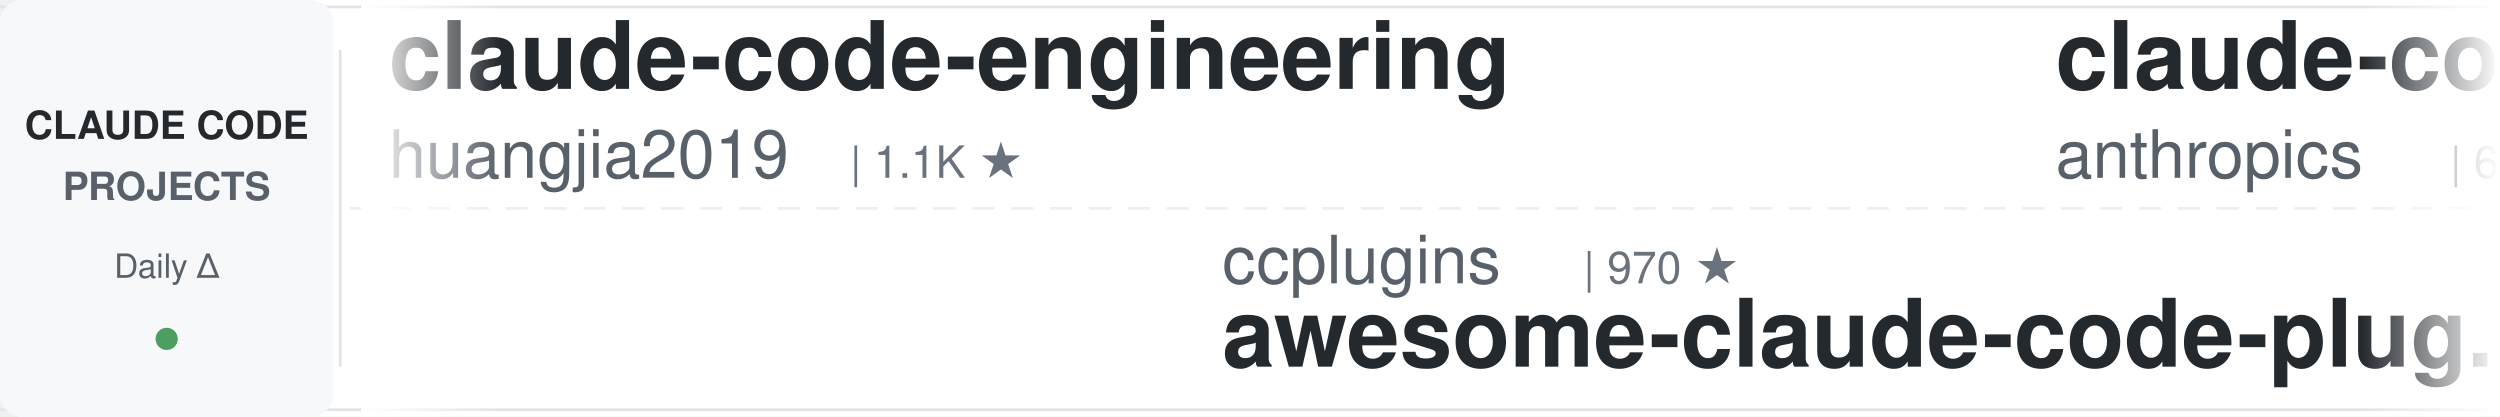
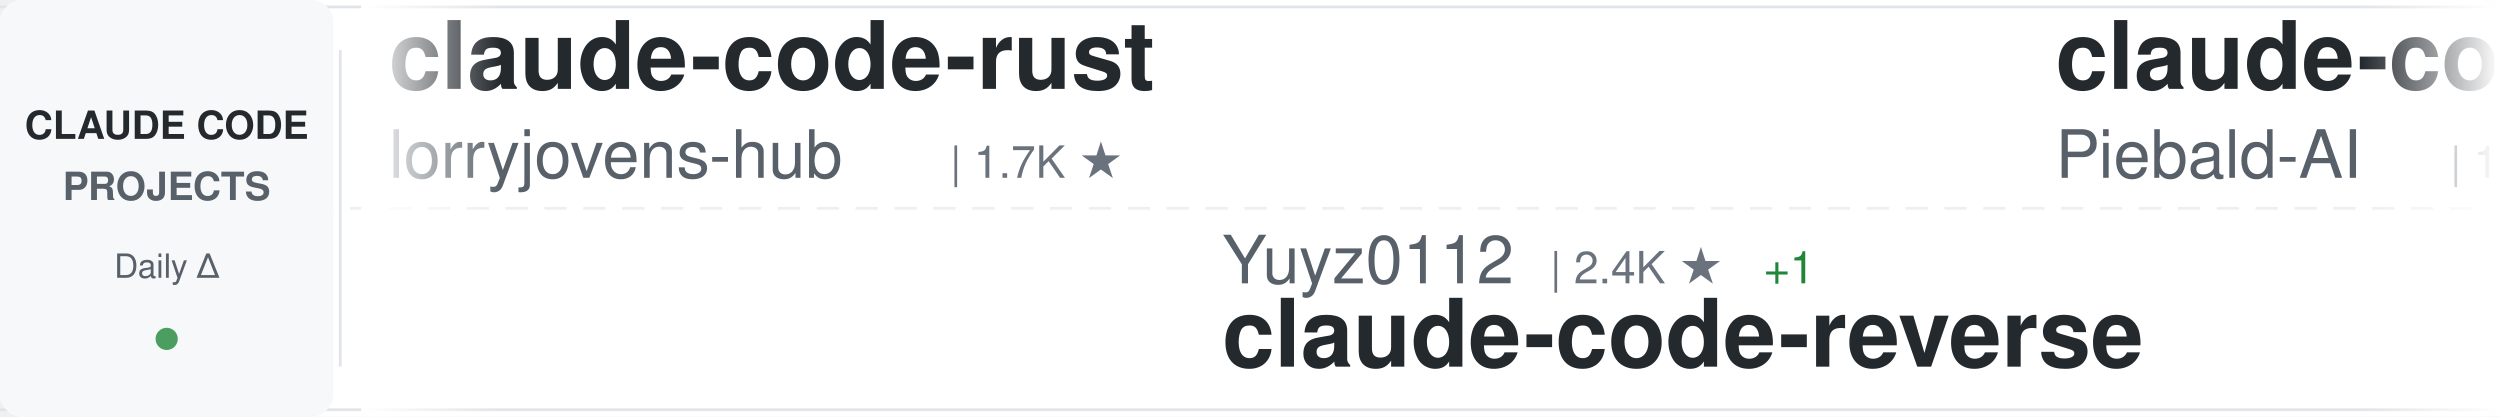
<svg xmlns="http://www.w3.org/2000/svg" width="900" height="150">
  <defs>
    <linearGradient id="awesomeLeftFade" x1="0%" y1="0%" x2="100%" y2="0%">
      <stop offset="0%" style="stop-color:#ffffff;stop-opacity:1" />
      <stop offset="100%" style="stop-color:#ffffff;stop-opacity:0" />
    </linearGradient>
    <linearGradient id="awesomeRightFade" x1="0%" y1="0%" x2="100%" y2="0%">
      <stop offset="0%" style="stop-color:#ffffff;stop-opacity:0" />
      <stop offset="100%" style="stop-color:#ffffff;stop-opacity:1" />
    </linearGradient>
  </defs>
  <rect width="900" height="150" fill="#ffffff" rx="8" />
  <rect x="0" y="2" width="900" height="1" fill="#e1e4e8" />
  <rect x="0" y="147" width="900" height="1" fill="#e1e4e8" />
  <line x1="0" y1="75" x2="900" y2="75" stroke="#e1e4e8" stroke-width="1" stroke-dasharray="8 6" opacity="0.6" />
  <rect x="0" y="0" width="120" height="150" fill="#f6f8fa" rx="8" />
  <text x="60" y="50" font-family="-apple-system, BlinkMacSystemFont, 'Segoe UI', Helvetica, Arial, sans-serif" font-size="14" font-weight="600" fill="#24292e" text-anchor="middle">CLAUDE CODE</text>
  <text x="60" y="72" font-family="-apple-system, BlinkMacSystemFont, 'Segoe UI', Helvetica, Arial, sans-serif" font-size="14" font-weight="600" fill="#586069" text-anchor="middle">PROJECTS</text>
  <text x="60" y="100" font-family="-apple-system, BlinkMacSystemFont, 'Segoe UI', Helvetica, Arial, sans-serif" font-size="12" font-weight="500" fill="#586069" text-anchor="middle">Daily Δ</text>
  <circle cx="60" cy="122" r="4" fill="#22863a" opacity="0.8" />
  <rect x="122" y="18" width="1" height="114" fill="#e1e4e8" />
  <clipPath id="awesomeTickerClip">
    <rect x="130" y="0" width="770" height="150" />
  </clipPath>
  <g clip-path="url(#awesomeTickerClip)">
    <g id="awesomeTickerItems">
      <animateTransform attributeName="transform" attributeType="XML" type="translate" from="0 0" to="-3000 0" dur="54s" repeatCount="indefinite" />
      <g transform="translate(0, 0)">
-         <text x="140" y="32" font-family="-apple-system, BlinkMacSystemFont, 'Segoe UI', Helvetica, Arial, sans-serif" font-size="34" font-weight="600" fill="#24292e">claude-code-engineering</text>
-         <text x="140" y="64" font-family="-apple-system, BlinkMacSystemFont, 'Segoe UI', Helvetica, Arial, sans-serif" font-size="24" font-weight="400" fill="#586069">huangjia2019</text>
-         <text x="306" y="64" font-family="-apple-system, BlinkMacSystemFont, 'Segoe UI', Helvetica, Arial, sans-serif" font-size="16" font-weight="500" fill="#6a737d">| 1.1K ★</text>
+         <text x="140" y="32" font-family="-apple-system, BlinkMacSystemFont, 'Segoe UI', Helvetica, Arial, sans-serif" font-size="34" font-weight="600" fill="#24292e">claude-code-rust</text>
+         <text x="140" y="64" font-family="-apple-system, BlinkMacSystemFont, 'Segoe UI', Helvetica, Arial, sans-serif" font-size="24" font-weight="400" fill="#586069">lorryjovens-hub</text>
+         <text x="342" y="64" font-family="-apple-system, BlinkMacSystemFont, 'Segoe UI', Helvetica, Arial, sans-serif" font-size="16" font-weight="500" fill="#6a737d">| 1.7K ★</text>
      </g>
      <g transform="translate(300, 0)">
-         <text x="140" y="102" font-family="-apple-system, BlinkMacSystemFont, 'Segoe UI', Helvetica, Arial, sans-serif" font-size="24" font-weight="400" fill="#586069">ccplugins</text>
-         <text x="270" y="102" font-family="-apple-system, BlinkMacSystemFont, 'Segoe UI', Helvetica, Arial, sans-serif" font-size="16" font-weight="500" fill="#6a737d">| 970 ★</text>
-         <text x="140" y="132" font-family="-apple-system, BlinkMacSystemFont, 'Segoe UI', Helvetica, Arial, sans-serif" font-size="34" font-weight="600" fill="#24292e">awesome-claude-code-plug...</text>
+         <text x="140" y="102" font-family="-apple-system, BlinkMacSystemFont, 'Segoe UI', Helvetica, Arial, sans-serif" font-size="24" font-weight="400" fill="#586069">Yuyz0112</text>
+         <text x="258" y="102" font-family="-apple-system, BlinkMacSystemFont, 'Segoe UI', Helvetica, Arial, sans-serif" font-size="16" font-weight="500" fill="#6a737d">| 2.4K ★</text>
+         <text x="335" y="102" font-family="-apple-system, BlinkMacSystemFont, 'Segoe UI', Helvetica, Arial, sans-serif" font-size="16" font-weight="500" fill="#22863a"> +1</text>
+         <text x="140" y="132" font-family="-apple-system, BlinkMacSystemFont, 'Segoe UI', Helvetica, Arial, sans-serif" font-size="34" font-weight="600" fill="#24292e">claude-code-reverse</text>
      </g>
      <g transform="translate(600, 0)">
-         <text x="140" y="32" font-family="-apple-system, BlinkMacSystemFont, 'Segoe UI', Helvetica, Arial, sans-serif" font-size="34" font-weight="600" fill="#24292e">claude-code-security-rev...</text>
-         <text x="140" y="64" font-family="-apple-system, BlinkMacSystemFont, 'Segoe UI', Helvetica, Arial, sans-serif" font-size="24" font-weight="400" fill="#586069">anthropics</text>
-         <text x="282" y="64" font-family="-apple-system, BlinkMacSystemFont, 'Segoe UI', Helvetica, Arial, sans-serif" font-size="16" font-weight="500" fill="#6a737d">| 6.4K ★</text>
-         <text x="359" y="64" font-family="-apple-system, BlinkMacSystemFont, 'Segoe UI', Helvetica, Arial, sans-serif" font-size="16" font-weight="500" fill="#22863a"> +6</text>
+         <text x="140" y="32" font-family="-apple-system, BlinkMacSystemFont, 'Segoe UI', Helvetica, Arial, sans-serif" font-size="34" font-weight="600" fill="#24292e">claude-code-system-promp...</text>
+         <text x="140" y="64" font-family="-apple-system, BlinkMacSystemFont, 'Segoe UI', Helvetica, Arial, sans-serif" font-size="24" font-weight="400" fill="#586069">Piebald-AI</text>
+         <text x="282" y="64" font-family="-apple-system, BlinkMacSystemFont, 'Segoe UI', Helvetica, Arial, sans-serif" font-size="16" font-weight="500" fill="#6a737d">| 12.9K ★</text>
+         <text x="368" y="64" font-family="-apple-system, BlinkMacSystemFont, 'Segoe UI', Helvetica, Arial, sans-serif" font-size="16" font-weight="500" fill="#22863a"> +5</text>
      </g>
      <g transform="translate(900, 0)">
-         <text x="140" y="102" font-family="-apple-system, BlinkMacSystemFont, 'Segoe UI', Helvetica, Arial, sans-serif" font-size="24" font-weight="400" fill="#586069">xu-xiang</text>
-         <text x="258" y="102" font-family="-apple-system, BlinkMacSystemFont, 'Segoe UI', Helvetica, Arial, sans-serif" font-size="16" font-weight="500" fill="#6a737d">| 2.0K ★</text>
-         <text x="335" y="102" font-family="-apple-system, BlinkMacSystemFont, 'Segoe UI', Helvetica, Arial, sans-serif" font-size="16" font-weight="500" fill="#22863a"> +1</text>
-         <text x="140" y="132" font-family="-apple-system, BlinkMacSystemFont, 'Segoe UI', Helvetica, Arial, sans-serif" font-size="34" font-weight="600" fill="#24292e">everything-claude-code-z...</text>
+         <text x="140" y="102" font-family="-apple-system, BlinkMacSystemFont, 'Segoe UI', Helvetica, Arial, sans-serif" font-size="24" font-weight="400" fill="#586069">shanraisshan</text>
+         <text x="306" y="102" font-family="-apple-system, BlinkMacSystemFont, 'Segoe UI', Helvetica, Arial, sans-serif" font-size="16" font-weight="500" fill="#6a737d">| 67.5K ★</text>
+         <text x="392" y="102" font-family="-apple-system, BlinkMacSystemFont, 'Segoe UI', Helvetica, Arial, sans-serif" font-size="16" font-weight="500" fill="#22863a"> +13</text>
+         <text x="140" y="132" font-family="-apple-system, BlinkMacSystemFont, 'Segoe UI', Helvetica, Arial, sans-serif" font-size="34" font-weight="600" fill="#24292e">claude-code-best-practic...</text>
      </g>
      <g transform="translate(1200, 0)">
-         <text x="140" y="32" font-family="-apple-system, BlinkMacSystemFont, 'Segoe UI', Helvetica, Arial, sans-serif" font-size="34" font-weight="600" fill="#24292e">Open-ClaudeCode</text>
-         <text x="140" y="64" font-family="-apple-system, BlinkMacSystemFont, 'Segoe UI', Helvetica, Arial, sans-serif" font-size="24" font-weight="400" fill="#586069">LING71671</text>
-         <text x="270" y="64" font-family="-apple-system, BlinkMacSystemFont, 'Segoe UI', Helvetica, Arial, sans-serif" font-size="16" font-weight="500" fill="#6a737d">| 965 ★</text>
-         <text x="338" y="64" font-family="-apple-system, BlinkMacSystemFont, 'Segoe UI', Helvetica, Arial, sans-serif" font-size="16" font-weight="500" fill="#22863a"> +1</text>
+         <text x="140" y="32" font-family="-apple-system, BlinkMacSystemFont, 'Segoe UI', Helvetica, Arial, sans-serif" font-size="34" font-weight="600" fill="#24292e">Claude-Code</text>
+         <text x="140" y="64" font-family="-apple-system, BlinkMacSystemFont, 'Segoe UI', Helvetica, Arial, sans-serif" font-size="24" font-weight="400" fill="#586069">OrcaWhisper</text>
+         <text x="294" y="64" font-family="-apple-system, BlinkMacSystemFont, 'Segoe UI', Helvetica, Arial, sans-serif" font-size="16" font-weight="500" fill="#6a737d">| 103 ★</text>
      </g>
      <g transform="translate(1500, 0)">
-         <text x="140" y="102" font-family="-apple-system, BlinkMacSystemFont, 'Segoe UI', Helvetica, Arial, sans-serif" font-size="24" font-weight="400" fill="#586069">repowise-dev</text>
-         <text x="306" y="102" font-family="-apple-system, BlinkMacSystemFont, 'Segoe UI', Helvetica, Arial, sans-serif" font-size="16" font-weight="500" fill="#6a737d">| 1.2K ★</text>
-         <text x="140" y="132" font-family="-apple-system, BlinkMacSystemFont, 'Segoe UI', Helvetica, Arial, sans-serif" font-size="34" font-weight="600" fill="#24292e">claude-code-prompts</text>
+         <text x="140" y="102" font-family="-apple-system, BlinkMacSystemFont, 'Segoe UI', Helvetica, Arial, sans-serif" font-size="24" font-weight="400" fill="#586069">pedrohcgs</text>
+         <text x="270" y="102" font-family="-apple-system, BlinkMacSystemFont, 'Segoe UI', Helvetica, Arial, sans-serif" font-size="16" font-weight="500" fill="#6a737d">| 1.7K ★</text>
+         <text x="140" y="132" font-family="-apple-system, BlinkMacSystemFont, 'Segoe UI', Helvetica, Arial, sans-serif" font-size="34" font-weight="600" fill="#24292e">claude-code-my-workflow</text>
      </g>
      <g transform="translate(1800, 0)">
-         <text x="140" y="32" font-family="-apple-system, BlinkMacSystemFont, 'Segoe UI', Helvetica, Arial, sans-serif" font-size="34" font-weight="600" fill="#24292e">edmunds-claude-code</text>
-         <text x="140" y="64" font-family="-apple-system, BlinkMacSystemFont, 'Segoe UI', Helvetica, Arial, sans-serif" font-size="24" font-weight="400" fill="#586069">edmund-io</text>
-         <text x="270" y="64" font-family="-apple-system, BlinkMacSystemFont, 'Segoe UI', Helvetica, Arial, sans-serif" font-size="16" font-weight="500" fill="#6a737d">| 1.5K ★</text>
+         <text x="140" y="32" font-family="-apple-system, BlinkMacSystemFont, 'Segoe UI', Helvetica, Arial, sans-serif" font-size="34" font-weight="600" fill="#24292e">oh-my-claudecode</text>
+         <text x="140" y="64" font-family="-apple-system, BlinkMacSystemFont, 'Segoe UI', Helvetica, Arial, sans-serif" font-size="24" font-weight="400" fill="#586069">Yeachan-Heo</text>
+         <text x="294" y="64" font-family="-apple-system, BlinkMacSystemFont, 'Segoe UI', Helvetica, Arial, sans-serif" font-size="16" font-weight="500" fill="#6a737d">| 39.9K ★</text>
+         <text x="380" y="64" font-family="-apple-system, BlinkMacSystemFont, 'Segoe UI', Helvetica, Arial, sans-serif" font-size="16" font-weight="500" fill="#22863a"> +15</text>
      </g>
      <g transform="translate(2100, 0)">
-         <text x="140" y="102" font-family="-apple-system, BlinkMacSystemFont, 'Segoe UI', Helvetica, Arial, sans-serif" font-size="24" font-weight="400" fill="#586069">lorryjovens-hub</text>
-         <text x="342" y="102" font-family="-apple-system, BlinkMacSystemFont, 'Segoe UI', Helvetica, Arial, sans-serif" font-size="16" font-weight="500" fill="#6a737d">| 1.7K ★</text>
-         <text x="140" y="132" font-family="-apple-system, BlinkMacSystemFont, 'Segoe UI', Helvetica, Arial, sans-serif" font-size="34" font-weight="600" fill="#24292e">claude-code-rust</text>
+         <text x="140" y="102" font-family="-apple-system, BlinkMacSystemFont, 'Segoe UI', Helvetica, Arial, sans-serif" font-size="24" font-weight="400" fill="#586069">lintsinghua</text>
+         <text x="294" y="102" font-family="-apple-system, BlinkMacSystemFont, 'Segoe UI', Helvetica, Arial, sans-serif" font-size="16" font-weight="500" fill="#6a737d">| 4.3K ★</text>
+         <text x="140" y="132" font-family="-apple-system, BlinkMacSystemFont, 'Segoe UI', Helvetica, Arial, sans-serif" font-size="34" font-weight="600" fill="#24292e">claude-code-book</text>
      </g>
      <g transform="translate(2400, 0)">
-         <text x="140" y="32" font-family="-apple-system, BlinkMacSystemFont, 'Segoe UI', Helvetica, Arial, sans-serif" font-size="34" font-weight="600" fill="#24292e">claude-code-webui</text>
-         <text x="140" y="64" font-family="-apple-system, BlinkMacSystemFont, 'Segoe UI', Helvetica, Arial, sans-serif" font-size="24" font-weight="400" fill="#586069">sugyan</text>
-         <text x="234" y="64" font-family="-apple-system, BlinkMacSystemFont, 'Segoe UI', Helvetica, Arial, sans-serif" font-size="16" font-weight="500" fill="#6a737d">| 1.1K ★</text>
+         <text x="140" y="32" font-family="-apple-system, BlinkMacSystemFont, 'Segoe UI', Helvetica, Arial, sans-serif" font-size="34" font-weight="600" fill="#24292e">how-claude-code-works</text>
+         <text x="140" y="64" font-family="-apple-system, BlinkMacSystemFont, 'Segoe UI', Helvetica, Arial, sans-serif" font-size="24" font-weight="400" fill="#586069">Windy3f3f3f3f</text>
+         <text x="318" y="64" font-family="-apple-system, BlinkMacSystemFont, 'Segoe UI', Helvetica, Arial, sans-serif" font-size="16" font-weight="500" fill="#6a737d">| 3.7K ★</text>
+         <text x="395" y="64" font-family="-apple-system, BlinkMacSystemFont, 'Segoe UI', Helvetica, Arial, sans-serif" font-size="16" font-weight="500" fill="#22863a"> +2</text>
      </g>
      <g transform="translate(2700, 0)">
-         <text x="140" y="102" font-family="-apple-system, BlinkMacSystemFont, 'Segoe UI', Helvetica, Arial, sans-serif" font-size="24" font-weight="400" fill="#586069">ponponon</text>
-         <text x="258" y="102" font-family="-apple-system, BlinkMacSystemFont, 'Segoe UI', Helvetica, Arial, sans-serif" font-size="16" font-weight="500" fill="#6a737d">| 2.3K ★</text>
-         <text x="335" y="102" font-family="-apple-system, BlinkMacSystemFont, 'Segoe UI', Helvetica, Arial, sans-serif" font-size="16" font-weight="500" fill="#cb2431"> -1</text>
-         <text x="140" y="132" font-family="-apple-system, BlinkMacSystemFont, 'Segoe UI', Helvetica, Arial, sans-serif" font-size="34" font-weight="600" fill="#24292e">claude_code_src</text>
+         <text x="140" y="102" font-family="-apple-system, BlinkMacSystemFont, 'Segoe UI', Helvetica, Arial, sans-serif" font-size="24" font-weight="400" fill="#586069">Pimzino</text>
+         <text x="246" y="102" font-family="-apple-system, BlinkMacSystemFont, 'Segoe UI', Helvetica, Arial, sans-serif" font-size="16" font-weight="500" fill="#6a737d">| 3.9K ★</text>
+         <text x="140" y="132" font-family="-apple-system, BlinkMacSystemFont, 'Segoe UI', Helvetica, Arial, sans-serif" font-size="34" font-weight="600" fill="#24292e">claude-code-spec-workflo...</text>
      </g>
      <g transform="translate(3000, 0)">
-         <text x="140" y="32" font-family="-apple-system, BlinkMacSystemFont, 'Segoe UI', Helvetica, Arial, sans-serif" font-size="34" font-weight="600" fill="#24292e">claude-code-engineering</text>
-         <text x="140" y="64" font-family="-apple-system, BlinkMacSystemFont, 'Segoe UI', Helvetica, Arial, sans-serif" font-size="24" font-weight="400" fill="#586069">huangjia2019</text>
-         <text x="306" y="64" font-family="-apple-system, BlinkMacSystemFont, 'Segoe UI', Helvetica, Arial, sans-serif" font-size="16" font-weight="500" fill="#6a737d">| 1.1K ★</text>
+         <text x="140" y="32" font-family="-apple-system, BlinkMacSystemFont, 'Segoe UI', Helvetica, Arial, sans-serif" font-size="34" font-weight="600" fill="#24292e">claude-code-rust</text>
+         <text x="140" y="64" font-family="-apple-system, BlinkMacSystemFont, 'Segoe UI', Helvetica, Arial, sans-serif" font-size="24" font-weight="400" fill="#586069">lorryjovens-hub</text>
+         <text x="342" y="64" font-family="-apple-system, BlinkMacSystemFont, 'Segoe UI', Helvetica, Arial, sans-serif" font-size="16" font-weight="500" fill="#6a737d">| 1.7K ★</text>
      </g>
      <g transform="translate(3300, 0)">
-         <text x="140" y="102" font-family="-apple-system, BlinkMacSystemFont, 'Segoe UI', Helvetica, Arial, sans-serif" font-size="24" font-weight="400" fill="#586069">ccplugins</text>
-         <text x="270" y="102" font-family="-apple-system, BlinkMacSystemFont, 'Segoe UI', Helvetica, Arial, sans-serif" font-size="16" font-weight="500" fill="#6a737d">| 970 ★</text>
-         <text x="140" y="132" font-family="-apple-system, BlinkMacSystemFont, 'Segoe UI', Helvetica, Arial, sans-serif" font-size="34" font-weight="600" fill="#24292e">awesome-claude-code-plug...</text>
+         <text x="140" y="102" font-family="-apple-system, BlinkMacSystemFont, 'Segoe UI', Helvetica, Arial, sans-serif" font-size="24" font-weight="400" fill="#586069">Yuyz0112</text>
+         <text x="258" y="102" font-family="-apple-system, BlinkMacSystemFont, 'Segoe UI', Helvetica, Arial, sans-serif" font-size="16" font-weight="500" fill="#6a737d">| 2.4K ★</text>
+         <text x="335" y="102" font-family="-apple-system, BlinkMacSystemFont, 'Segoe UI', Helvetica, Arial, sans-serif" font-size="16" font-weight="500" fill="#22863a"> +1</text>
+         <text x="140" y="132" font-family="-apple-system, BlinkMacSystemFont, 'Segoe UI', Helvetica, Arial, sans-serif" font-size="34" font-weight="600" fill="#24292e">claude-code-reverse</text>
      </g>
      <g transform="translate(3600, 0)">
-         <text x="140" y="32" font-family="-apple-system, BlinkMacSystemFont, 'Segoe UI', Helvetica, Arial, sans-serif" font-size="34" font-weight="600" fill="#24292e">claude-code-security-rev...</text>
-         <text x="140" y="64" font-family="-apple-system, BlinkMacSystemFont, 'Segoe UI', Helvetica, Arial, sans-serif" font-size="24" font-weight="400" fill="#586069">anthropics</text>
-         <text x="282" y="64" font-family="-apple-system, BlinkMacSystemFont, 'Segoe UI', Helvetica, Arial, sans-serif" font-size="16" font-weight="500" fill="#6a737d">| 6.4K ★</text>
-         <text x="359" y="64" font-family="-apple-system, BlinkMacSystemFont, 'Segoe UI', Helvetica, Arial, sans-serif" font-size="16" font-weight="500" fill="#22863a"> +6</text>
+         <text x="140" y="32" font-family="-apple-system, BlinkMacSystemFont, 'Segoe UI', Helvetica, Arial, sans-serif" font-size="34" font-weight="600" fill="#24292e">claude-code-system-promp...</text>
+         <text x="140" y="64" font-family="-apple-system, BlinkMacSystemFont, 'Segoe UI', Helvetica, Arial, sans-serif" font-size="24" font-weight="400" fill="#586069">Piebald-AI</text>
+         <text x="282" y="64" font-family="-apple-system, BlinkMacSystemFont, 'Segoe UI', Helvetica, Arial, sans-serif" font-size="16" font-weight="500" fill="#6a737d">| 12.9K ★</text>
+         <text x="368" y="64" font-family="-apple-system, BlinkMacSystemFont, 'Segoe UI', Helvetica, Arial, sans-serif" font-size="16" font-weight="500" fill="#22863a"> +5</text>
      </g>
      <g transform="translate(3900, 0)">
-         <text x="140" y="102" font-family="-apple-system, BlinkMacSystemFont, 'Segoe UI', Helvetica, Arial, sans-serif" font-size="24" font-weight="400" fill="#586069">xu-xiang</text>
-         <text x="258" y="102" font-family="-apple-system, BlinkMacSystemFont, 'Segoe UI', Helvetica, Arial, sans-serif" font-size="16" font-weight="500" fill="#6a737d">| 2.0K ★</text>
-         <text x="335" y="102" font-family="-apple-system, BlinkMacSystemFont, 'Segoe UI', Helvetica, Arial, sans-serif" font-size="16" font-weight="500" fill="#22863a"> +1</text>
-         <text x="140" y="132" font-family="-apple-system, BlinkMacSystemFont, 'Segoe UI', Helvetica, Arial, sans-serif" font-size="34" font-weight="600" fill="#24292e">everything-claude-code-z...</text>
+         <text x="140" y="102" font-family="-apple-system, BlinkMacSystemFont, 'Segoe UI', Helvetica, Arial, sans-serif" font-size="24" font-weight="400" fill="#586069">shanraisshan</text>
+         <text x="306" y="102" font-family="-apple-system, BlinkMacSystemFont, 'Segoe UI', Helvetica, Arial, sans-serif" font-size="16" font-weight="500" fill="#6a737d">| 67.5K ★</text>
+         <text x="392" y="102" font-family="-apple-system, BlinkMacSystemFont, 'Segoe UI', Helvetica, Arial, sans-serif" font-size="16" font-weight="500" fill="#22863a"> +13</text>
+         <text x="140" y="132" font-family="-apple-system, BlinkMacSystemFont, 'Segoe UI', Helvetica, Arial, sans-serif" font-size="34" font-weight="600" fill="#24292e">claude-code-best-practic...</text>
      </g>
    </g>
  </g>
  <rect x="130" y="0" width="50" height="150" fill="url(#awesomeLeftFade)" />
  <rect x="850" y="0" width="50" height="150" fill="url(#awesomeRightFade)" />
</svg>
